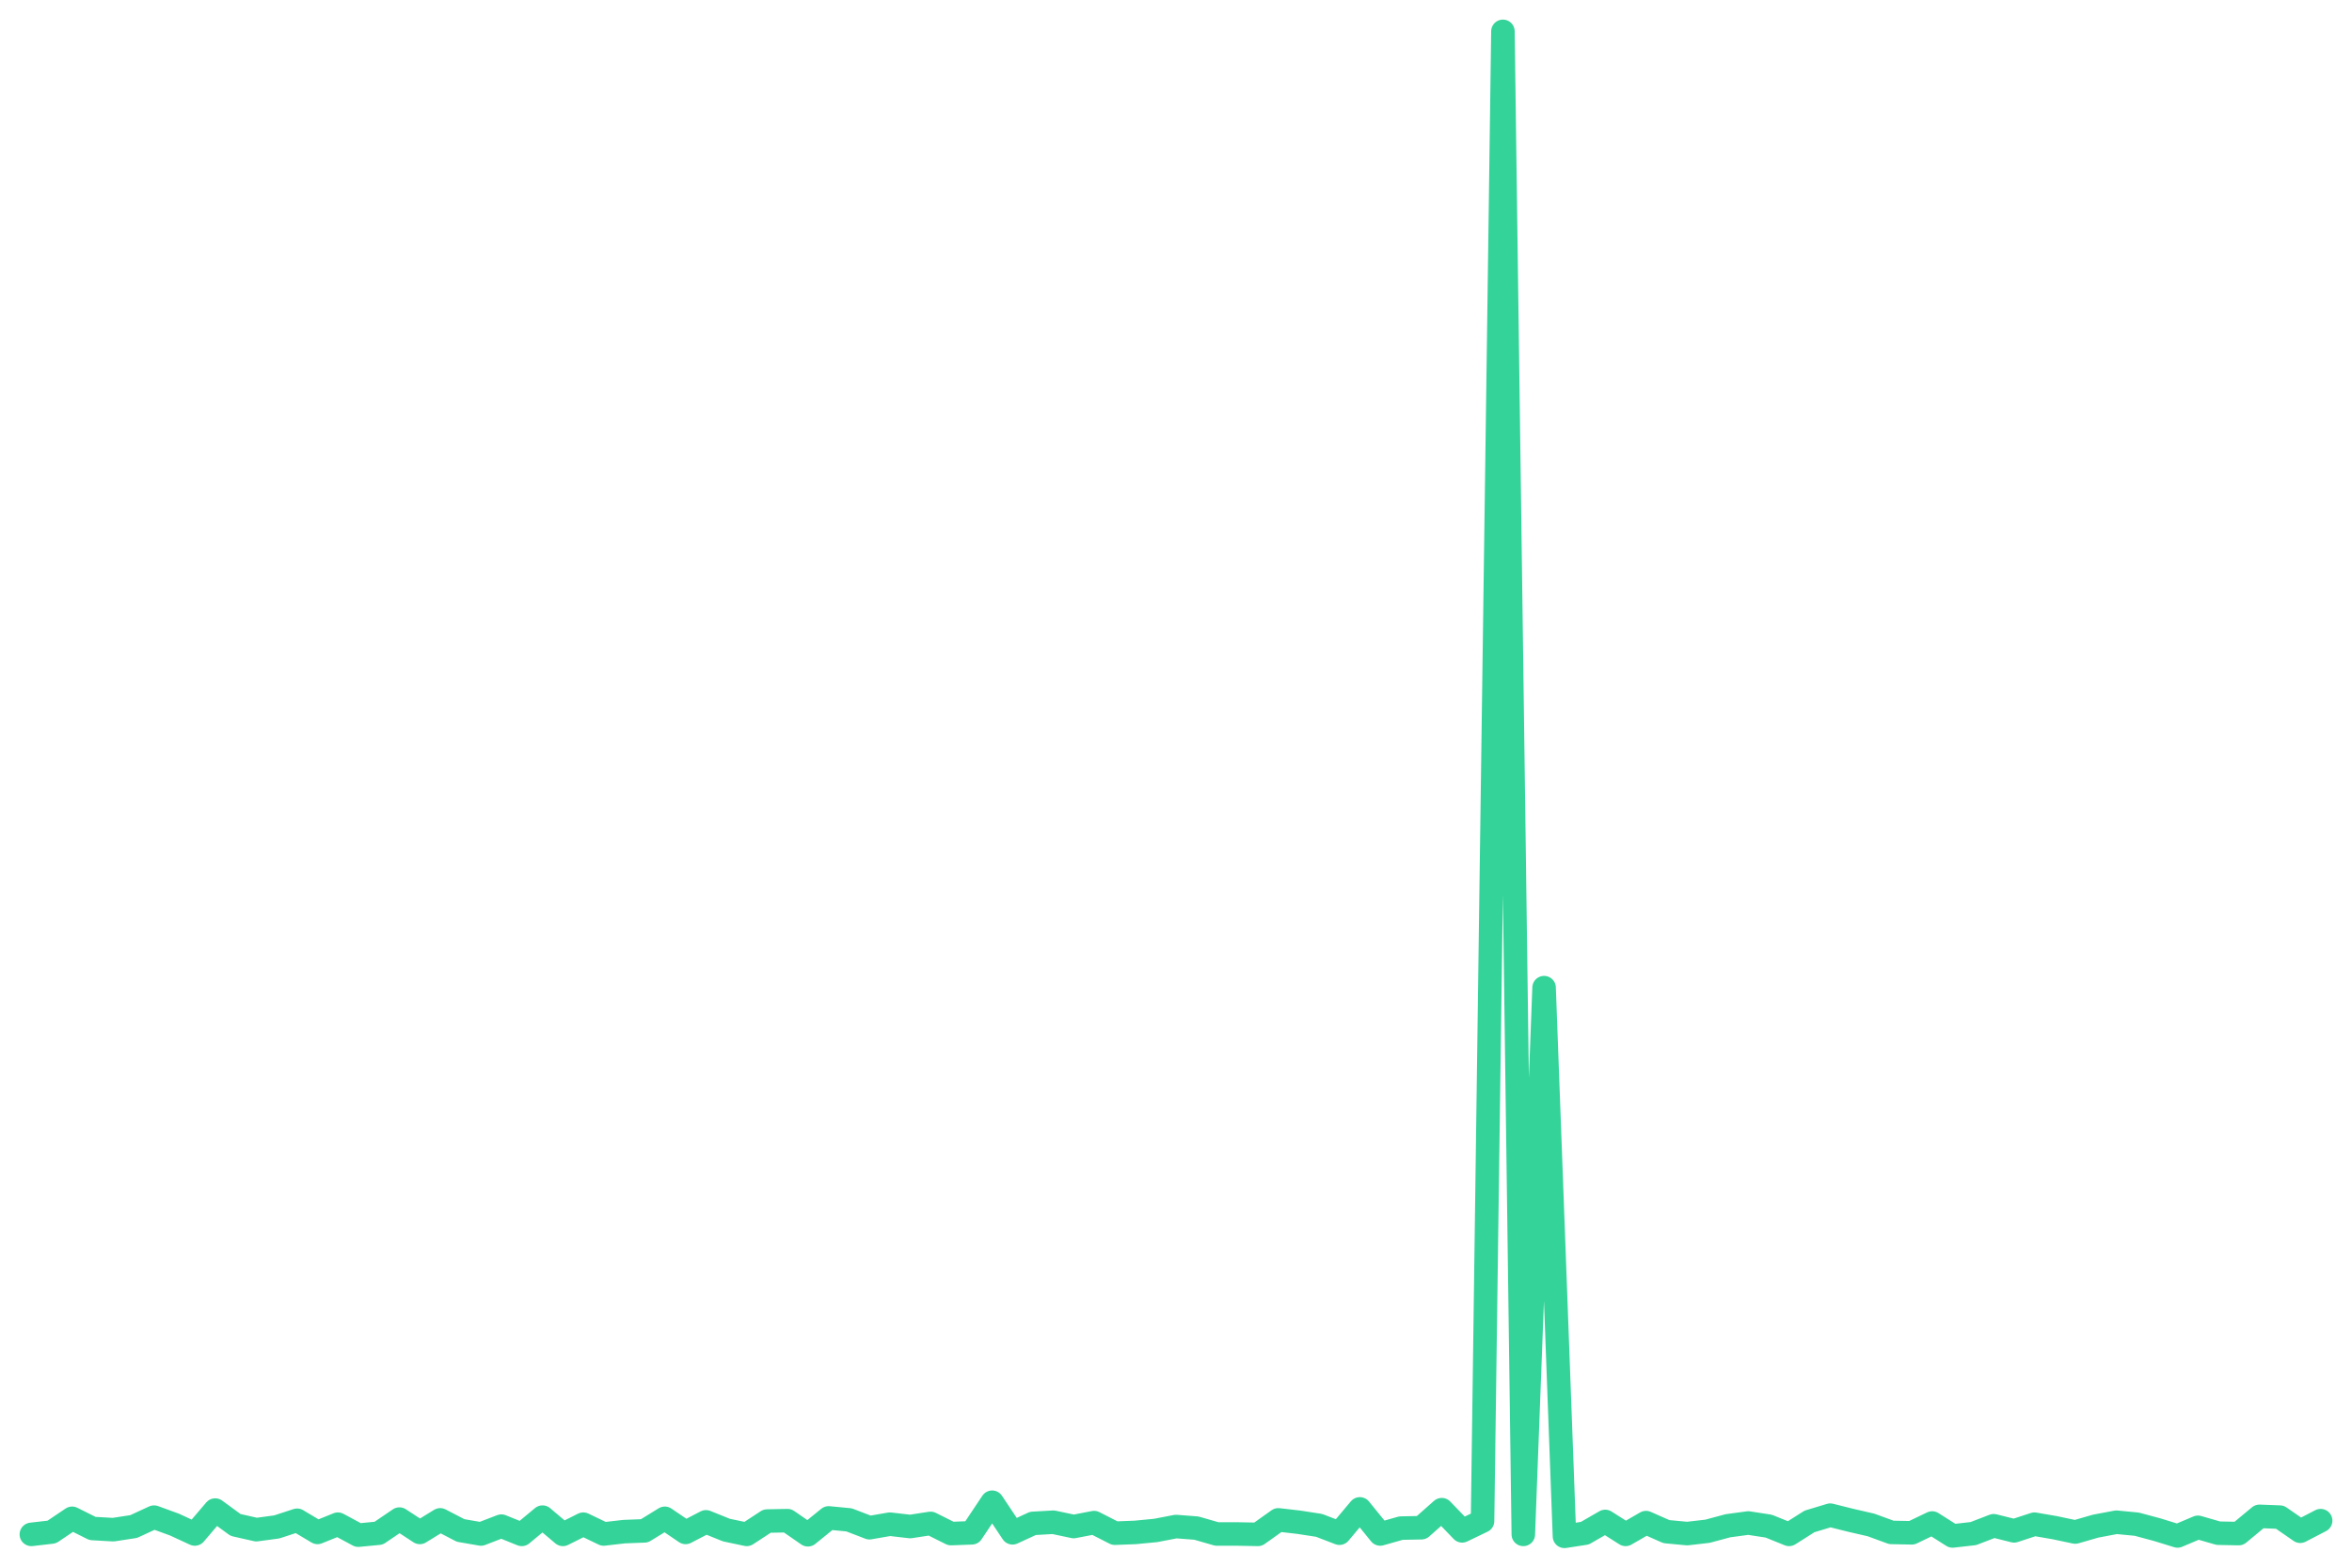
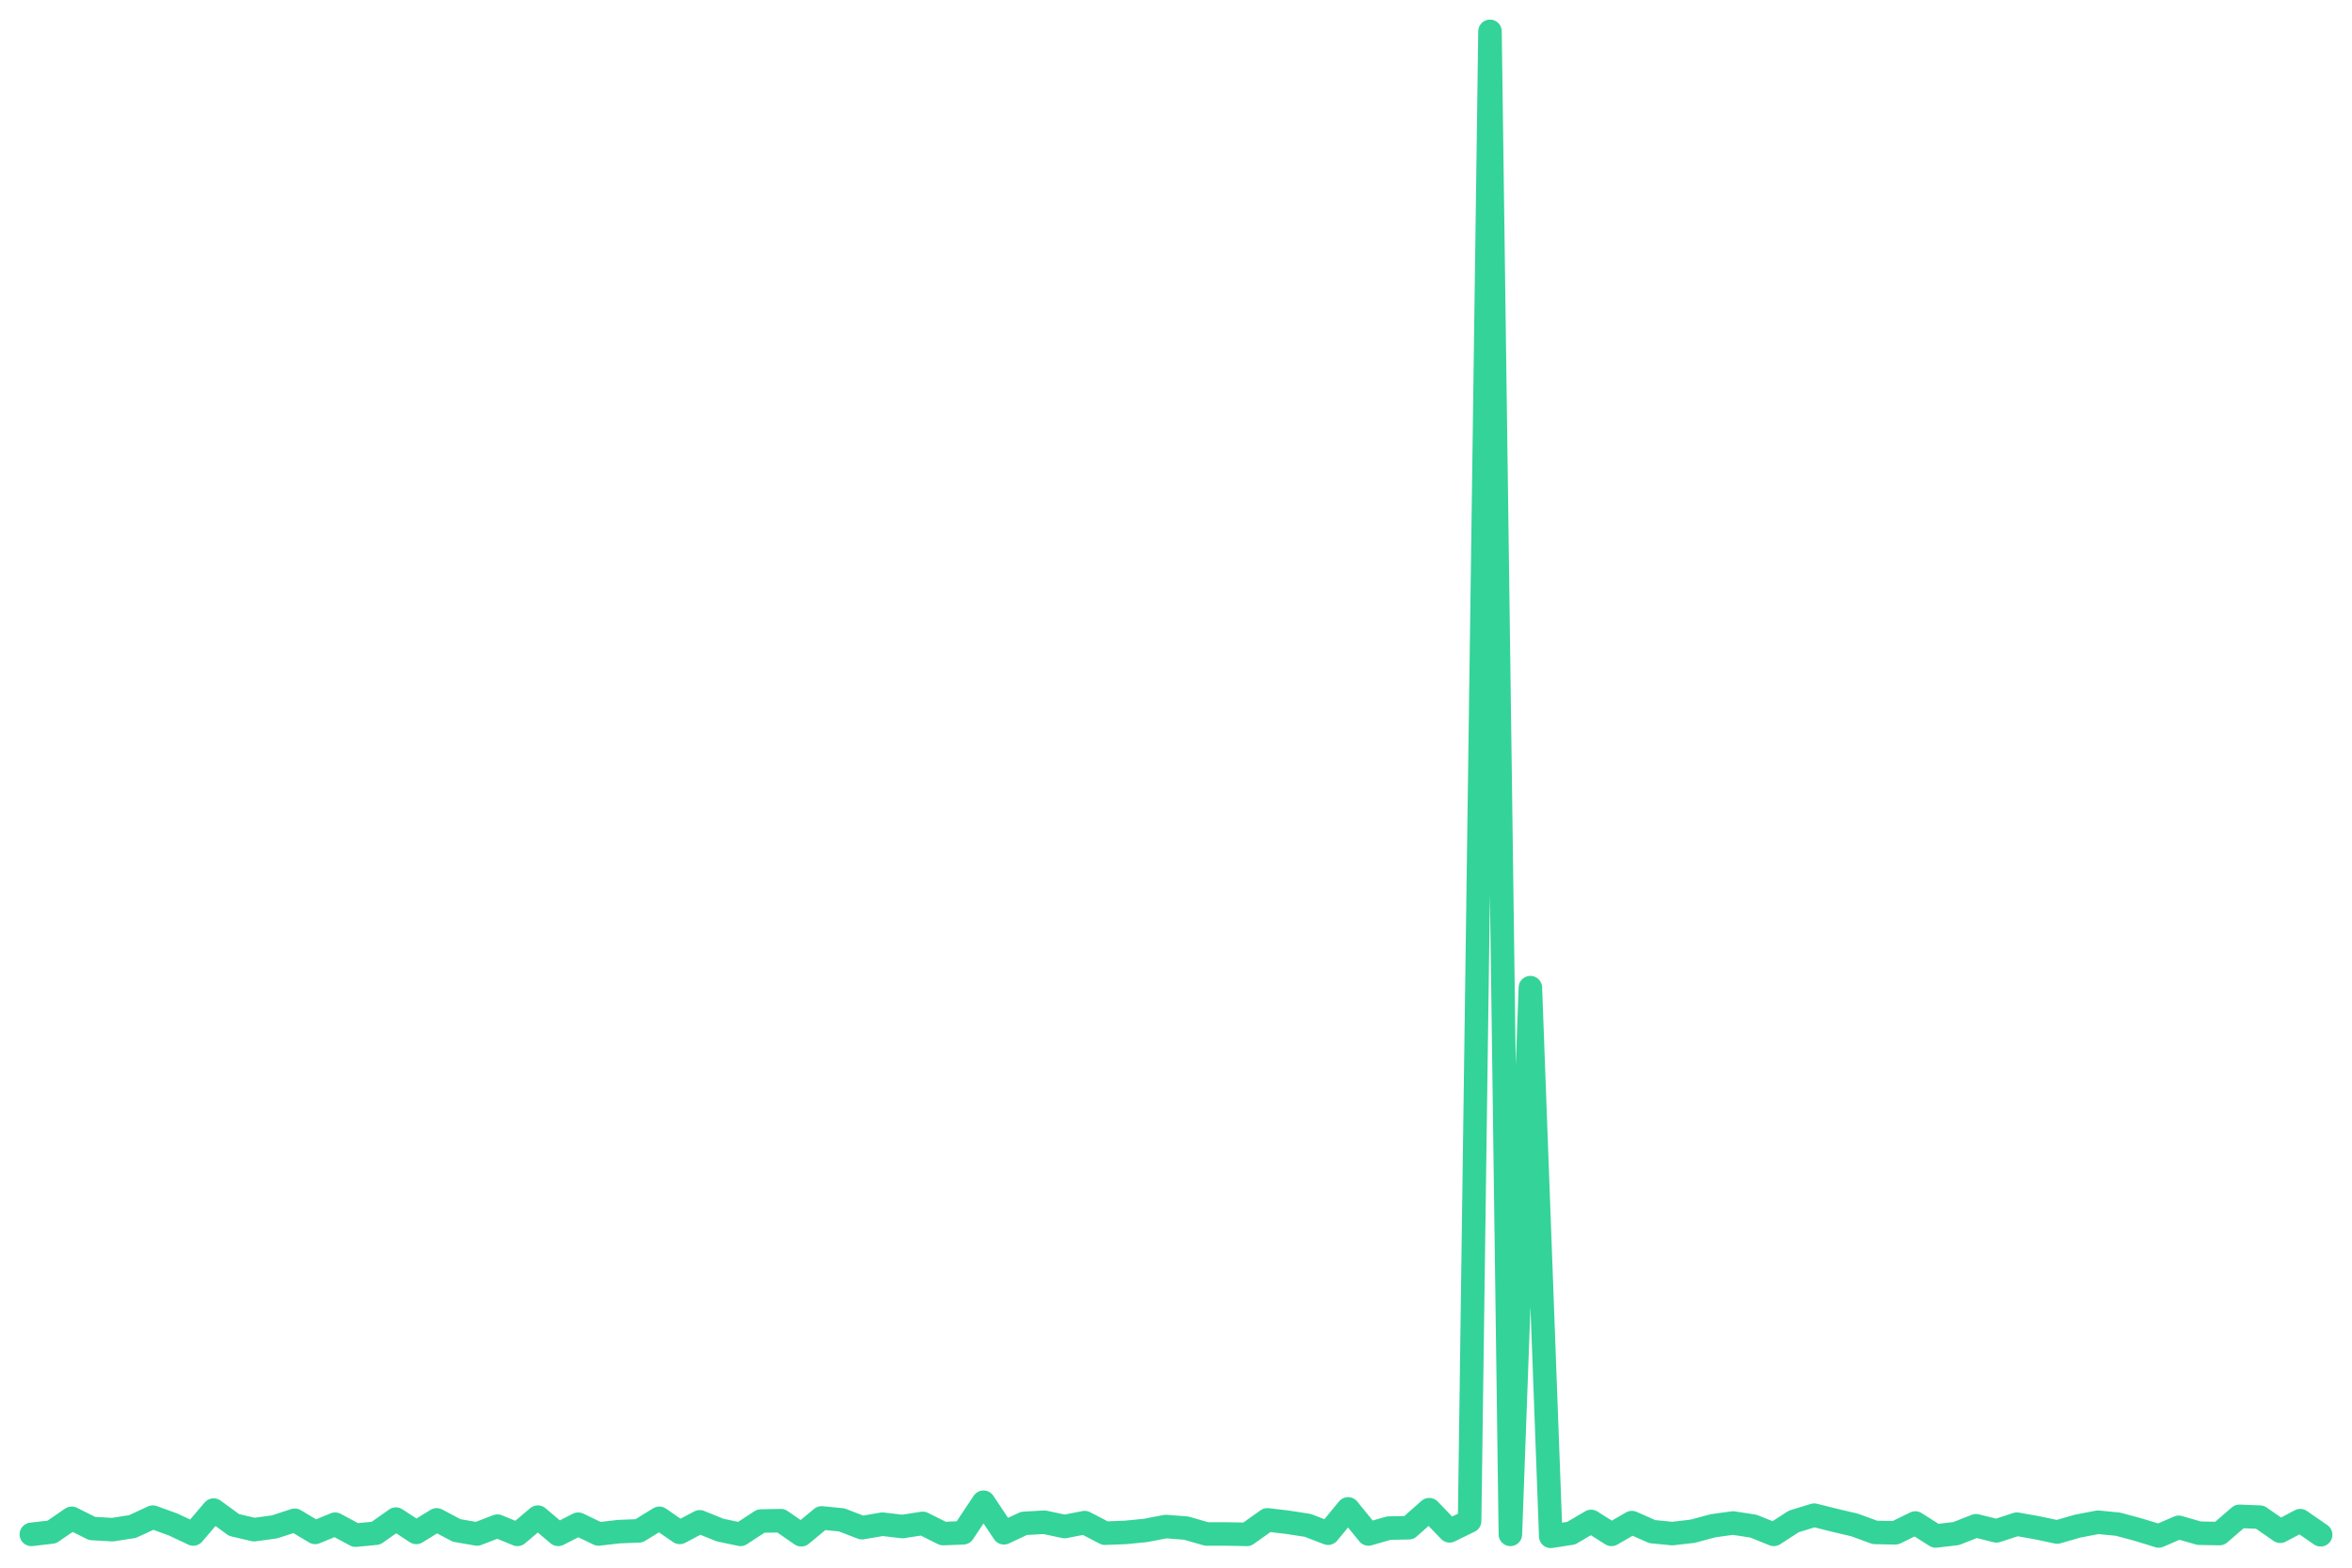
<svg xmlns="http://www.w3.org/2000/svg" viewBox="0 0 600 400" width="600" height="400">
-   <polyline fill="none" stroke="#34d399" stroke-width="6" stroke-linejoin="round" stroke-linecap="round" points="8.0,391.5 13.2,390.9 18.4,387.4 23.6,390.0 28.9,390.3 34.1,389.5 39.3,387.1 44.5,389.0 49.7,391.4 54.9,385.3 60.1,389.1 65.4,390.3 70.6,389.6 75.8,387.9 81.0,391.0 86.2,388.9 91.4,391.7 96.6,391.2 101.9,387.6 107.1,391.0 112.3,387.8 117.5,390.5 122.7,391.4 127.9,389.4 133.1,391.5 138.4,387.1 143.6,391.5 148.8,388.9 154.0,391.4 159.2,390.8 164.4,390.6 169.6,387.4 174.9,391.0 180.1,388.3 185.3,390.4 190.5,391.5 195.7,388.1 200.9,388.0 206.1,391.6 211.4,387.3 216.6,387.8 221.8,389.8 227.0,388.9 232.2,389.5 237.4,388.7 242.6,391.3 247.9,391.1 253.1,383.3 258.3,391.1 263.5,388.7 268.7,388.4 273.9,389.5 279.1,388.5 284.4,391.2 289.6,391.0 294.8,390.5 300.0,389.5 305.2,389.9 310.4,391.4 315.6,391.4 320.9,391.5 326.1,387.8 331.3,388.4 336.5,389.2 341.7,391.2 346.9,385.0 352.1,391.4 357.4,389.9 362.6,389.8 367.8,385.2 373.0,390.6 378.2,388.1 383.4,8.0 388.6,391.5 393.9,252.0 399.1,392.0 404.3,391.2 409.5,388.2 414.7,391.5 419.9,388.5 425.1,390.8 430.4,391.3 435.6,390.7 440.8,389.3 446.0,388.6 451.2,389.4 456.4,391.5 461.6,388.2 466.9,386.6 472.1,387.9 477.3,389.1 482.5,391.0 487.7,391.1 492.9,388.6 498.1,391.9 503.4,391.3 508.6,389.3 513.8,390.6 519.0,388.9 524.2,389.8 529.4,390.9 534.6,389.4 539.9,388.4 545.1,388.9 550.3,390.3 555.5,391.9 560.7,389.7 565.9,391.2 571.1,391.3 576.4,386.9 581.6,387.1 586.8,390.7 592.0,388.0" />
+   <polyline fill="none" stroke="#34d399" stroke-width="6" stroke-linejoin="round" stroke-linecap="round" points="8.0,391.5 13.2,390.9 18.3,387.4 23.5,390.0 28.7,390.3 33.8,389.5 39.0,387.1 44.2,389.0 49.3,391.4 54.5,385.3 59.7,389.1 64.8,390.3 70.0,389.6 75.2,387.9 80.4,391.0 85.5,388.9 90.7,391.7 95.9,391.2 101.0,387.6 106.2,391.0 111.4,387.8 116.5,390.5 121.7,391.4 126.9,389.4 132.0,391.5 137.2,387.1 142.4,391.5 147.5,388.9 152.7,391.4 157.9,390.8 163.0,390.6 168.2,387.4 173.4,391.0 178.5,388.3 183.7,390.4 188.9,391.5 194.1,388.1 199.2,388.0 204.4,391.6 209.6,387.3 214.7,387.8 219.9,389.8 225.1,388.9 230.2,389.5 235.4,388.7 240.6,391.3 245.7,391.1 250.9,383.3 256.1,391.1 261.2,388.7 266.4,388.4 271.6,389.5 276.7,388.5 281.9,391.2 287.1,391.0 292.2,390.5 297.4,389.5 302.6,389.9 307.8,391.4 312.9,391.4 318.1,391.5 323.3,387.8 328.4,388.4 333.6,389.2 338.8,391.2 343.9,385.0 349.1,391.4 354.3,389.9 359.4,389.8 364.6,385.2 369.8,390.6 374.9,388.1 380.1,8.0 385.3,391.5 390.4,252.0 395.6,392.0 400.8,391.2 405.9,388.2 411.1,391.5 416.3,388.5 421.5,390.8 426.6,391.3 431.8,390.7 437.0,389.3 442.1,388.6 447.3,389.4 452.5,391.5 457.6,388.2 462.8,386.6 468.0,387.9 473.1,389.1 478.3,391.0 483.5,391.1 488.6,388.6 493.8,391.9 499.0,391.3 504.1,389.3 509.3,390.6 514.5,388.9 519.6,389.8 524.8,390.9 530.0,389.4 535.2,388.4 540.3,388.9 545.5,390.3 550.7,391.9 555.8,389.7 561.0,391.2 566.2,391.3 571.3,386.9 576.5,387.1 581.7,390.7 586.8,388.0 592.0,391.6" />
</svg>
